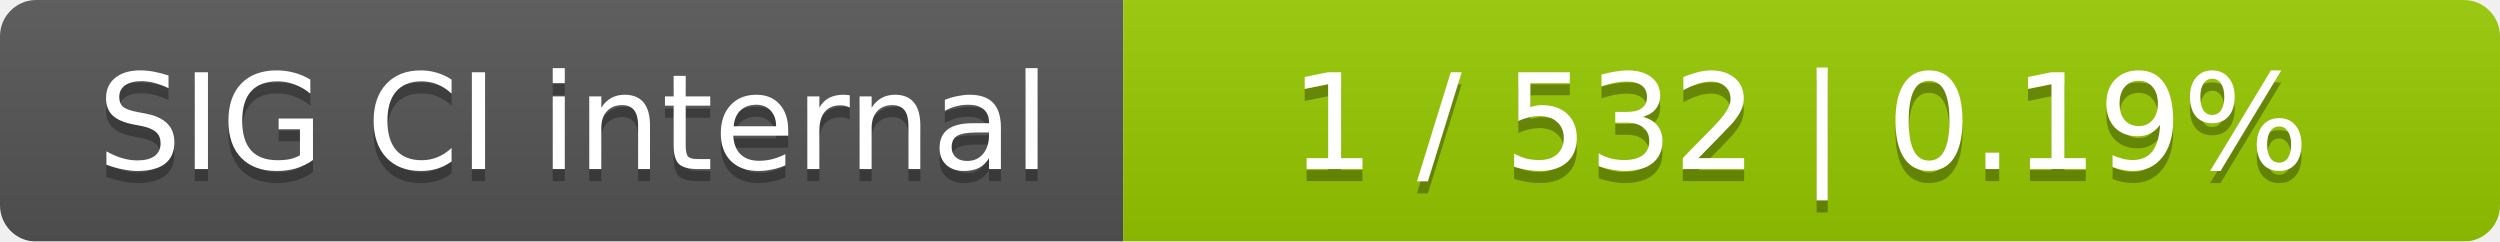
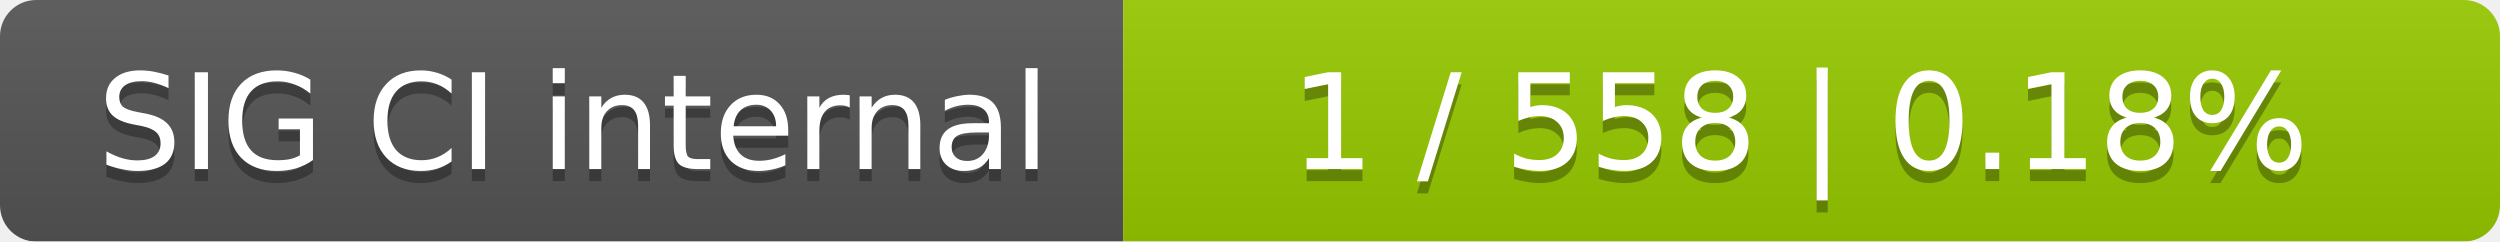
<svg xmlns="http://www.w3.org/2000/svg" width="207" height="20">
  <linearGradient id="smooth" x2="0" y2="100%">
    <stop offset="0" stop-color="#bbb" stop-opacity=".1" />
    <stop offset="1" stop-opacity=".1" />
  </linearGradient>
  <mask id="round">
    <rect width="207" height="20" rx="3" fill="#fff" />
  </mask>
  <g mask="url(#round)">
    <rect width="93" height="20" fill="#555" />
    <rect x="93" width="114" height="20" fill="#97ca00" />
    <rect width="207" height="20" fill="url(#smooth)" />
  </g>
  <g fill="#fff" text-anchor="middle" font-family="DejaVu Sans,Verdana,Geneva,sans-serif" font-size="11">
    <text x="47.5" y="15" fill="#010101" fill-opacity=".3">SIG CI internal</text>
    <text x="47.5" y="14">SIG CI internal</text>
-     <text x="149" y="15" fill="#010101" fill-opacity=".3">1 / 532    |    0.19%</text>
-     <text x="149" y="14">1 / 532    |    0.19%</text>
+     <text x="149" y="15" fill="#010101" fill-opacity=".3">1 / 558    |    0.18%</text>
+     <text x="149" y="14">1 / 558    |    0.18%</text>
  </g>
</svg>
